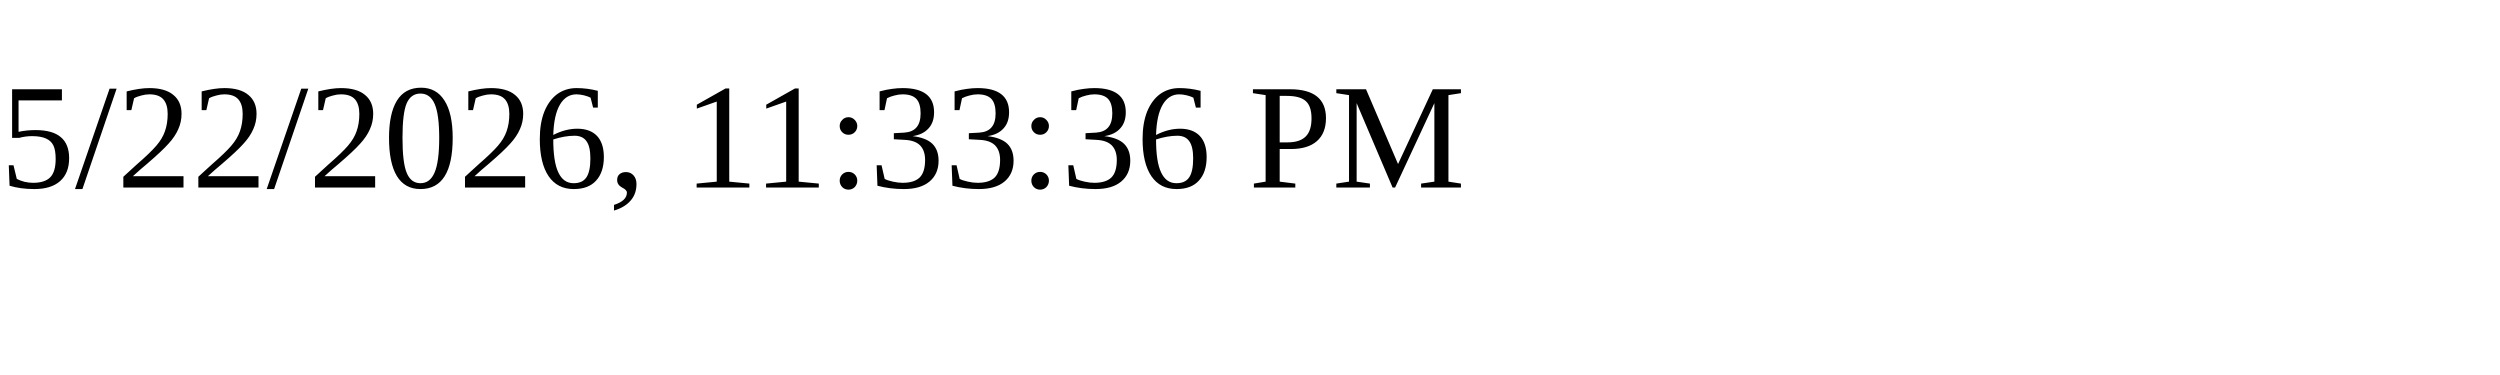
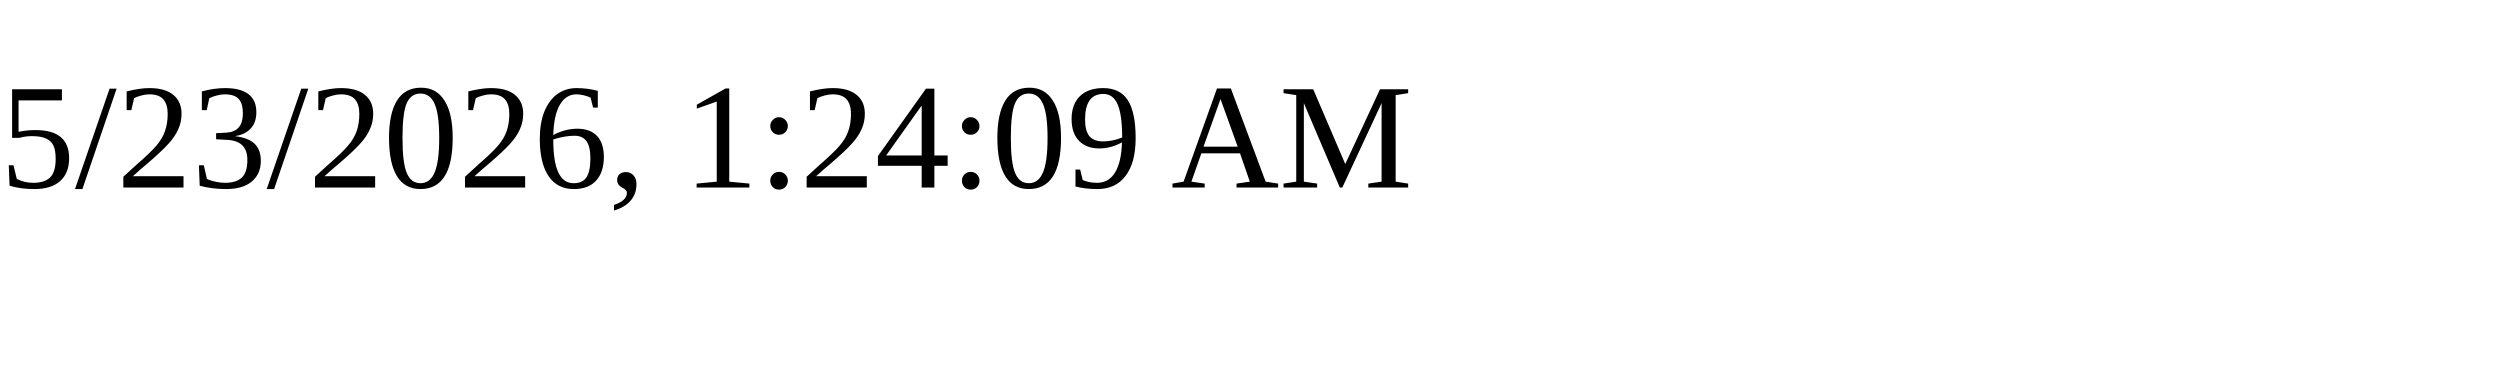
<svg xmlns="http://www.w3.org/2000/svg" height="30" width="200">
-   <text x="0" y="15">5/22/2026, 11:33:36 PM</text>
+   <text x="0" y="15">5/23/2026, 1:24:09 AM</text>
</svg>
